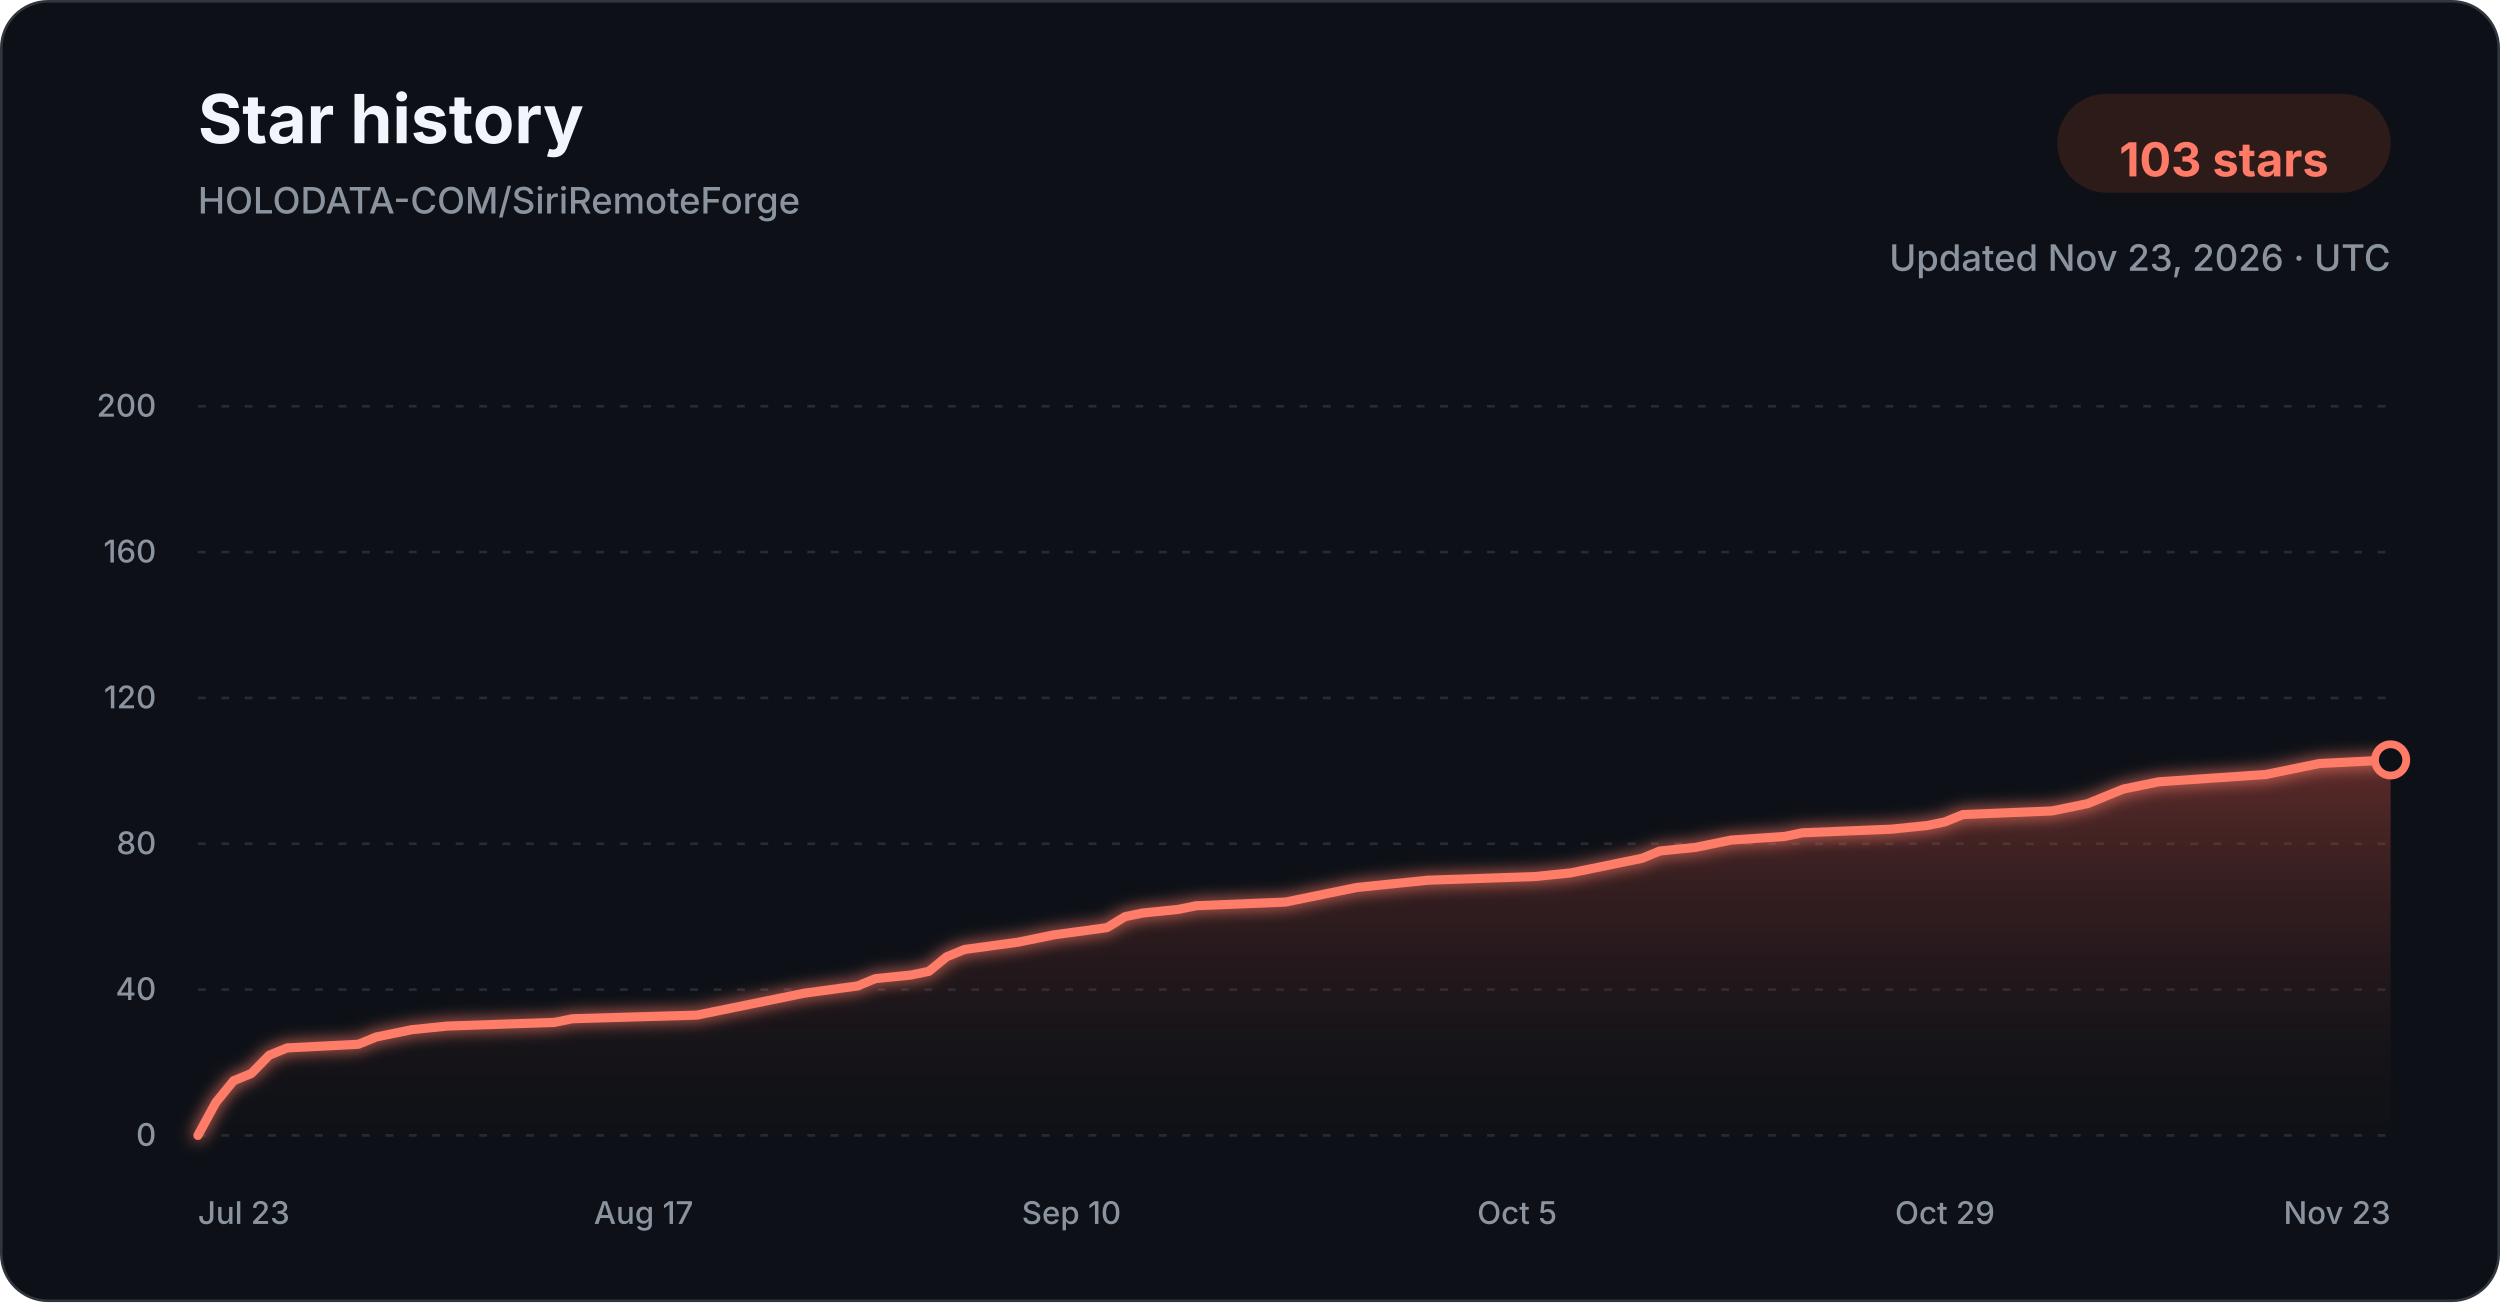
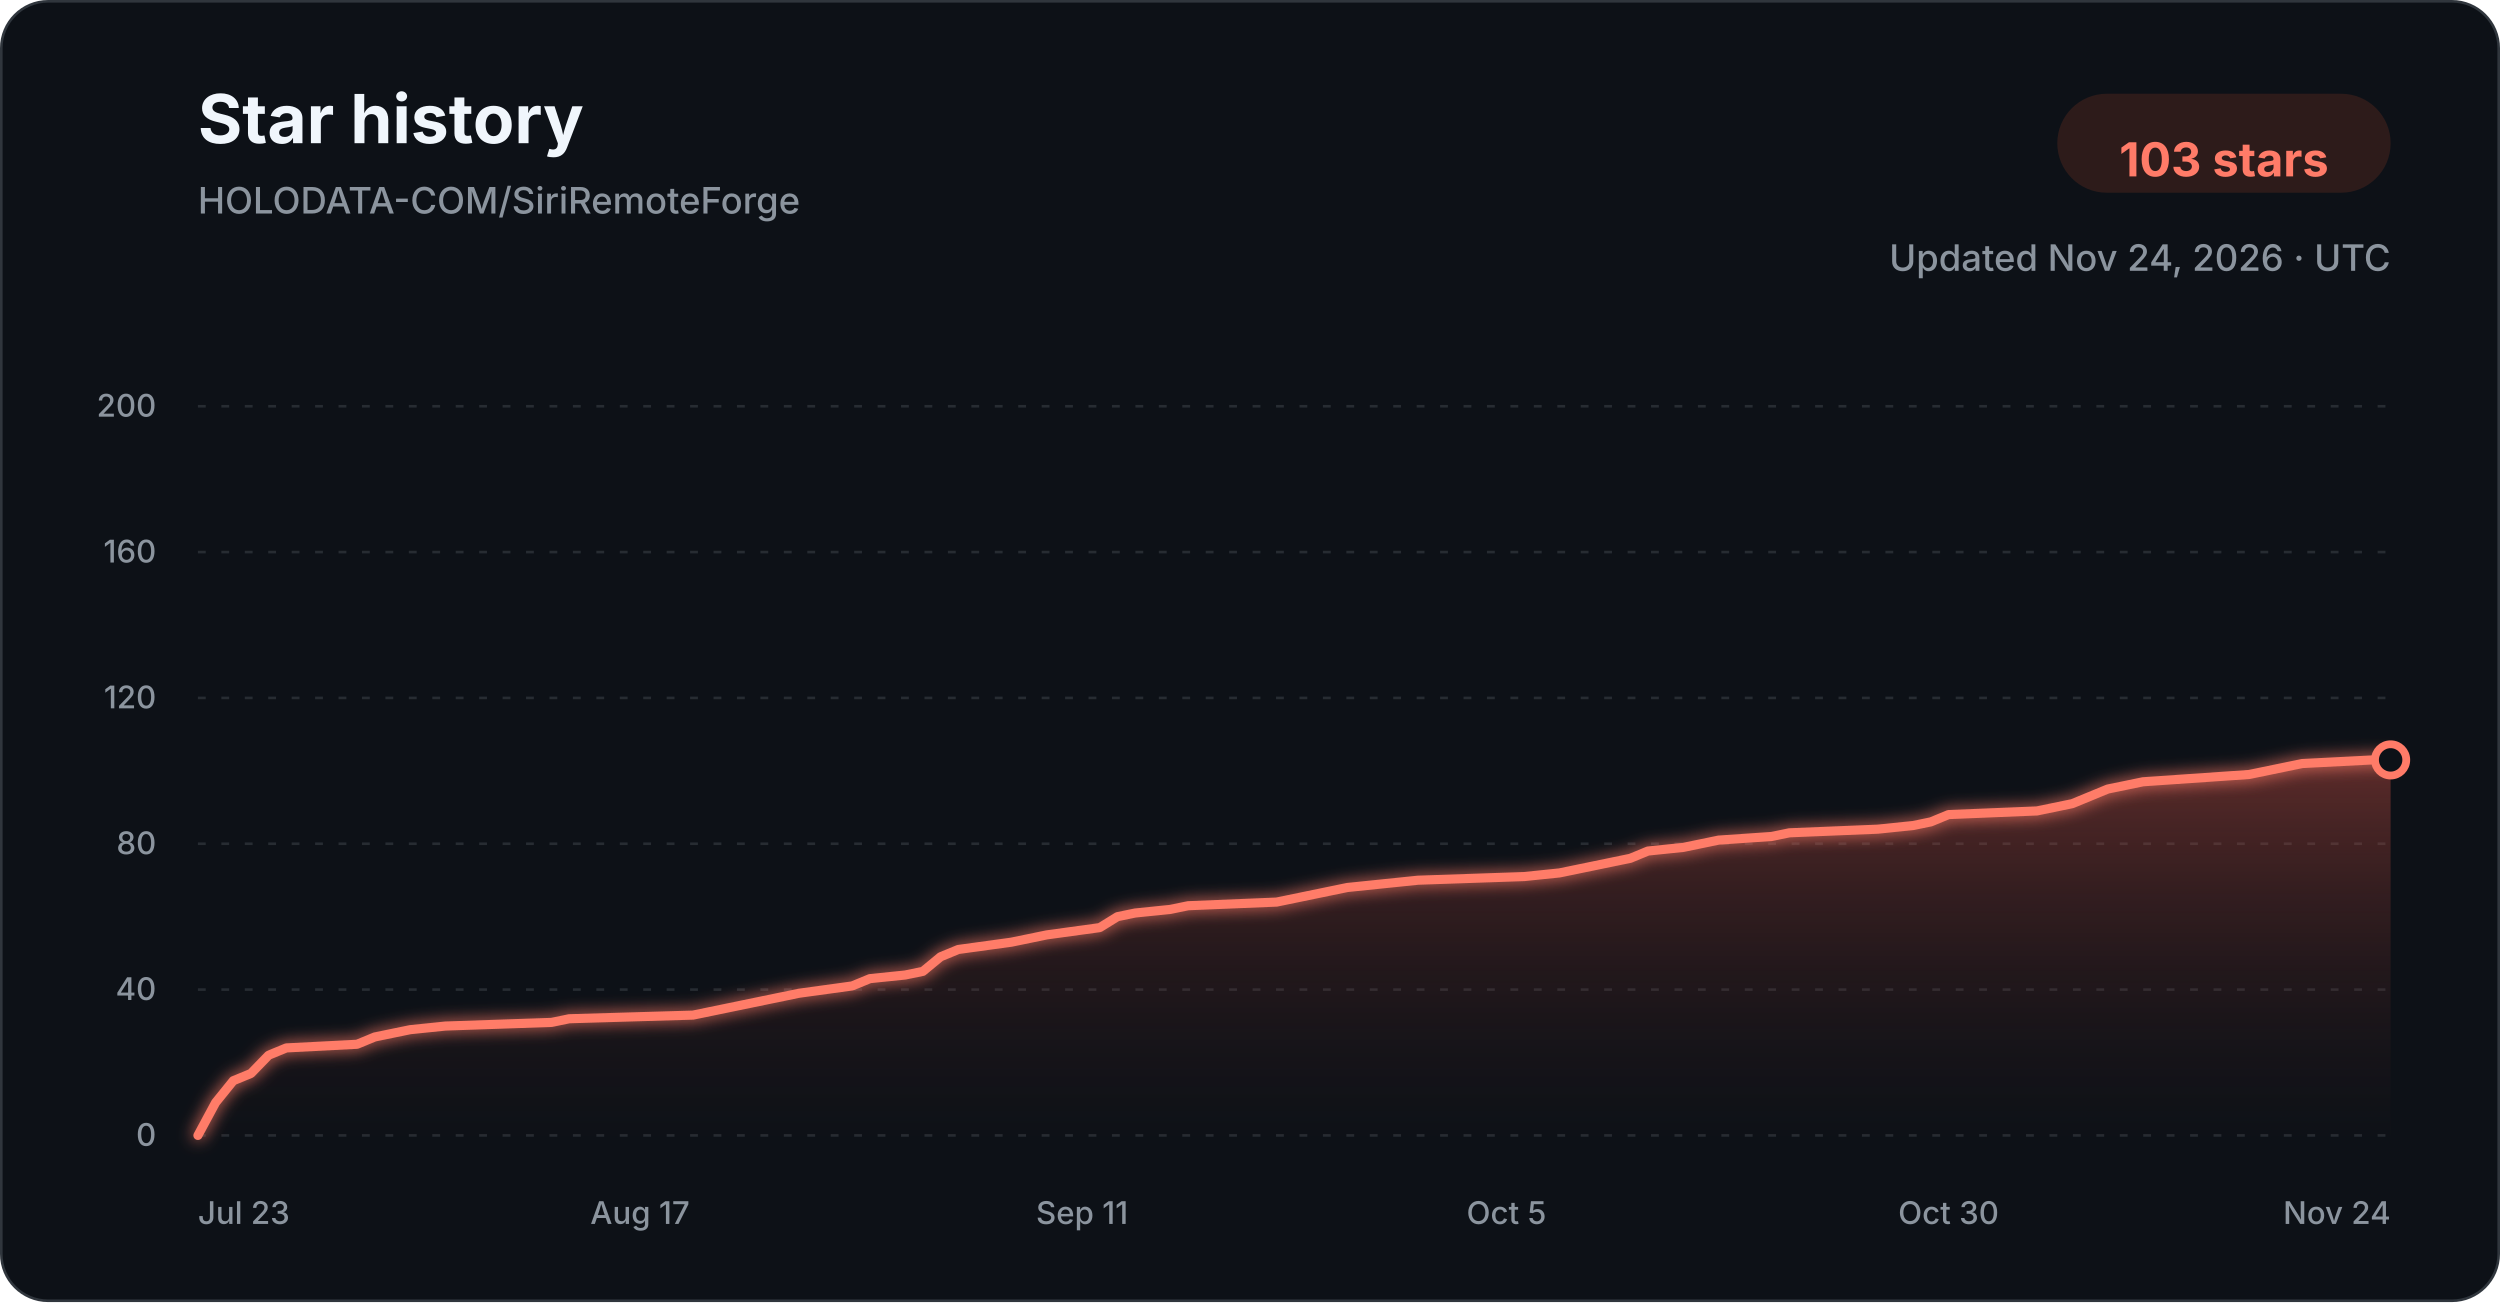
<svg xmlns="http://www.w3.org/2000/svg" width="960" height="500" viewBox="0 0 960 500" role="img" aria-labelledby="title description">
  <defs>
    <linearGradient id="star-area-dark" x1="0" y1="0" x2="0" y2="1">
      <stop offset="0%" stop-color="#c94f43" stop-opacity="0.42" />
      <stop offset="100%" stop-color="#351b1a" stop-opacity="0.04" />
    </linearGradient>
    <filter id="line-glow" x="-20%" y="-20%" width="140%" height="140%">
      <feGaussianBlur stdDeviation="3" result="blur" />
      <feMerge>
        <feMergeNode in="blur" />
        <feMergeNode in="SourceGraphic" />
      </feMerge>
    </filter>
  </defs>
  <style>
    .title { font: 700 26px -apple-system, BlinkMacSystemFont, "Segoe UI", sans-serif; fill: #f0f6fc; }
    .subtitle { font: 500 14px -apple-system, BlinkMacSystemFont, "Segoe UI", sans-serif; fill: #8b949e; }
    .count { font: 700 18px -apple-system, BlinkMacSystemFont, "Segoe UI", sans-serif; fill: #ff7b68; }
    .tick { font: 500 12px -apple-system, BlinkMacSystemFont, "Segoe UI", sans-serif; fill: #8b949e; }
    .grid { stroke: #30363d; stroke-width: 1; stroke-dasharray: 3 6; opacity: 0.72; }
  </style>
  <rect x="0.5" y="0.5" width="959" height="499" rx="18" fill="#0d1117" stroke="#30363d" />
  <text x="76" y="55" class="title">Star history</text>
  <text x="76" y="82" class="subtitle">HOLODATA-COM/SiriRemoteForge</text>
  <rect x="790" y="36" width="128" height="38" rx="19" fill="#2d1b1a" />
  <text x="854" y="61" text-anchor="middle" dominant-baseline="middle" class="count">103 stars</text>
-   <text x="918" y="104" text-anchor="end" class="subtitle">Updated Nov 23, 2026 · UTC</text>
+   <text x="918" y="104" text-anchor="end" class="subtitle">Updated Nov 24, 2026 · UTC</text>
  <line x1="76" y1="436.00" x2="918" y2="436.00" class="grid" />
  <text x="60" y="440.00" text-anchor="end" class="tick">0</text>
  <line x1="76" y1="380.00" x2="918" y2="380.00" class="grid" />
  <text x="60" y="384.00" text-anchor="end" class="tick">40</text>
  <line x1="76" y1="324.00" x2="918" y2="324.00" class="grid" />
  <text x="60" y="328.00" text-anchor="end" class="tick">80</text>
  <line x1="76" y1="268.00" x2="918" y2="268.00" class="grid" />
  <text x="60" y="272.00" text-anchor="end" class="tick">120</text>
  <line x1="76" y1="212.00" x2="918" y2="212.00" class="grid" />
  <text x="60" y="216.00" text-anchor="end" class="tick">160</text>
  <line x1="76" y1="156.00" x2="918" y2="156.00" class="grid" />
  <text x="60" y="160.00" text-anchor="end" class="tick">200</text>
-   <path d="M 76.00 436.00 L 82.85 423.40 L 89.69 415.00 L 96.54 412.20 L 103.38 405.20 L 110.23 402.40 L 137.61 401.00 L 144.46 398.20 L 151.30 396.80 L 158.15 395.40 L 171.84 394.00 L 212.91 392.60 L 219.76 391.20 L 267.67 389.80 L 274.52 388.40 L 281.37 387.00 L 295.06 384.20 L 308.75 381.40 L 329.28 378.60 L 336.13 375.80 L 349.82 374.40 L 356.67 373.00 L 363.51 367.40 L 370.36 364.60 L 390.89 361.80 L 397.74 360.40 L 404.59 359.00 L 425.12 356.20 L 431.97 352.00 L 438.81 350.60 L 452.50 349.20 L 459.35 347.80 L 493.58 346.40 L 500.42 345.00 L 514.11 342.20 L 520.96 340.80 L 534.65 339.40 L 548.34 338.00 L 589.41 336.60 L 603.11 335.20 L 609.95 333.80 L 616.80 332.40 L 623.64 331.00 L 630.49 329.60 L 637.33 326.80 L 651.02 325.40 L 657.87 324.00 L 664.72 322.60 L 685.25 321.20 L 692.10 319.80 L 726.33 318.40 L 740.02 317.00 L 746.86 315.60 L 753.71 312.80 L 787.93 311.40 L 801.63 308.60 L 808.47 305.80 L 815.32 303.00 L 822.16 301.60 L 829.01 300.20 L 849.54 298.80 L 870.08 297.40 L 883.77 294.60 L 890.62 293.20 L 918.00 291.80 L 918.00 436.00 L 76.00 436.00 Z" fill="url(#star-area-dark)" />
-   <path d="M 76.00 436.00 L 82.85 423.40 L 89.69 415.00 L 96.54 412.20 L 103.38 405.20 L 110.23 402.40 L 137.61 401.00 L 144.46 398.20 L 151.30 396.80 L 158.15 395.40 L 171.84 394.00 L 212.91 392.60 L 219.76 391.20 L 267.67 389.80 L 274.52 388.40 L 281.37 387.00 L 295.06 384.20 L 308.75 381.40 L 329.28 378.60 L 336.13 375.80 L 349.82 374.40 L 356.67 373.00 L 363.51 367.40 L 370.36 364.60 L 390.89 361.80 L 397.74 360.40 L 404.59 359.00 L 425.12 356.20 L 431.97 352.00 L 438.81 350.60 L 452.50 349.20 L 459.35 347.80 L 493.58 346.40 L 500.42 345.00 L 514.11 342.20 L 520.96 340.80 L 534.65 339.40 L 548.34 338.00 L 589.41 336.60 L 603.11 335.20 L 609.95 333.80 L 616.80 332.40 L 623.64 331.00 L 630.49 329.60 L 637.33 326.80 L 651.02 325.40 L 657.87 324.00 L 664.72 322.60 L 685.25 321.20 L 692.10 319.80 L 726.33 318.40 L 740.02 317.00 L 746.86 315.60 L 753.71 312.80 L 787.93 311.40 L 801.63 308.60 L 808.47 305.80 L 815.32 303.00 L 822.16 301.60 L 829.01 300.20 L 849.54 298.80 L 870.08 297.40 L 883.77 294.60 L 890.62 293.20 L 918.00 291.80" fill="none" stroke="#ff7b68" stroke-width="3.5" stroke-linecap="round" stroke-linejoin="round" filter="url(#line-glow)" />
+   <path d="M 76.00 436.00 L 82.79 423.40 L 89.58 415.00 L 96.37 412.20 L 103.16 405.20 L 109.95 402.40 L 137.11 401.00 L 143.90 398.20 L 150.69 396.80 L 157.48 395.40 L 171.06 394.00 L 211.81 392.60 L 218.60 391.20 L 266.13 389.80 L 272.92 388.40 L 279.71 387.00 L 293.29 384.20 L 306.87 381.40 L 327.24 378.60 L 334.03 375.80 L 347.61 374.40 L 354.40 373.00 L 361.19 367.40 L 367.98 364.60 L 388.35 361.80 L 395.15 360.40 L 401.94 359.00 L 422.31 356.20 L 429.10 352.00 L 435.89 350.60 L 449.47 349.20 L 456.26 347.80 L 490.21 346.40 L 497.00 345.00 L 510.58 342.20 L 517.37 340.80 L 530.95 339.40 L 544.53 338.00 L 585.27 336.60 L 598.85 335.20 L 605.65 333.80 L 612.44 332.40 L 619.23 331.00 L 626.02 329.60 L 632.81 326.80 L 646.39 325.40 L 653.18 324.00 L 659.97 322.60 L 680.34 321.20 L 687.13 319.80 L 721.08 318.40 L 734.66 317.00 L 741.45 315.60 L 748.24 312.80 L 782.19 311.40 L 795.77 308.60 L 802.56 305.80 L 809.35 303.00 L 816.15 301.60 L 822.94 300.20 L 843.31 298.80 L 863.68 297.40 L 877.26 294.60 L 884.05 293.20 L 911.21 291.80 L 918.00 291.80 L 918.00 436.00 L 76.00 436.00 Z" fill="url(#star-area-dark)" />
+   <path d="M 76.00 436.00 L 82.79 423.40 L 89.58 415.00 L 96.37 412.20 L 103.16 405.20 L 109.95 402.40 L 137.11 401.00 L 143.90 398.20 L 150.69 396.80 L 157.48 395.40 L 171.06 394.00 L 211.81 392.60 L 218.60 391.20 L 266.13 389.80 L 272.92 388.40 L 279.71 387.00 L 293.29 384.20 L 306.87 381.40 L 327.24 378.60 L 334.03 375.80 L 347.61 374.40 L 354.40 373.00 L 361.19 367.40 L 367.98 364.60 L 388.35 361.80 L 395.15 360.40 L 401.94 359.00 L 422.31 356.20 L 429.10 352.00 L 435.89 350.60 L 449.47 349.20 L 456.26 347.80 L 490.21 346.40 L 497.00 345.00 L 510.58 342.20 L 517.37 340.80 L 530.95 339.40 L 544.53 338.00 L 585.27 336.60 L 598.85 335.20 L 605.65 333.80 L 612.44 332.40 L 619.23 331.00 L 626.02 329.60 L 632.81 326.80 L 646.39 325.40 L 653.18 324.00 L 659.97 322.60 L 680.34 321.20 L 687.13 319.80 L 721.08 318.40 L 734.66 317.00 L 741.45 315.60 L 748.24 312.80 L 782.19 311.40 L 795.77 308.60 L 802.56 305.80 L 809.35 303.00 L 816.15 301.60 L 822.94 300.20 L 843.31 298.80 L 863.68 297.40 L 877.26 294.60 L 884.05 293.20 L 911.21 291.80 L 918.00 291.80" fill="none" stroke="#ff7b68" stroke-width="3.5" stroke-linecap="round" stroke-linejoin="round" filter="url(#line-glow)" />
  <circle cx="918.00" cy="291.80" r="6" fill="#0d1117" stroke="#ff7b68" stroke-width="3" />
  <text x="76.00" y="470" text-anchor="start" class="tick">Jul 23</text>
-   <text x="247.14" y="470" text-anchor="middle" class="tick">Aug 17</text>
-   <text x="411.43" y="470" text-anchor="middle" class="tick">Sep 10</text>
-   <text x="582.57" y="470" text-anchor="middle" class="tick">Oct 5</text>
-   <text x="746.86" y="470" text-anchor="middle" class="tick">Oct 29</text>
-   <text x="918.00" y="470" text-anchor="end" class="tick">Nov 23</text>
+   <text x="245.76" y="470" text-anchor="middle" class="tick">Aug 17</text>
+   <text x="415.52" y="470" text-anchor="middle" class="tick">Sep 11</text>
+   <text x="578.48" y="470" text-anchor="middle" class="tick">Oct 5</text>
+   <text x="748.24" y="470" text-anchor="middle" class="tick">Oct 30</text>
+   <text x="918.00" y="470" text-anchor="end" class="tick">Nov 24</text>
</svg>
